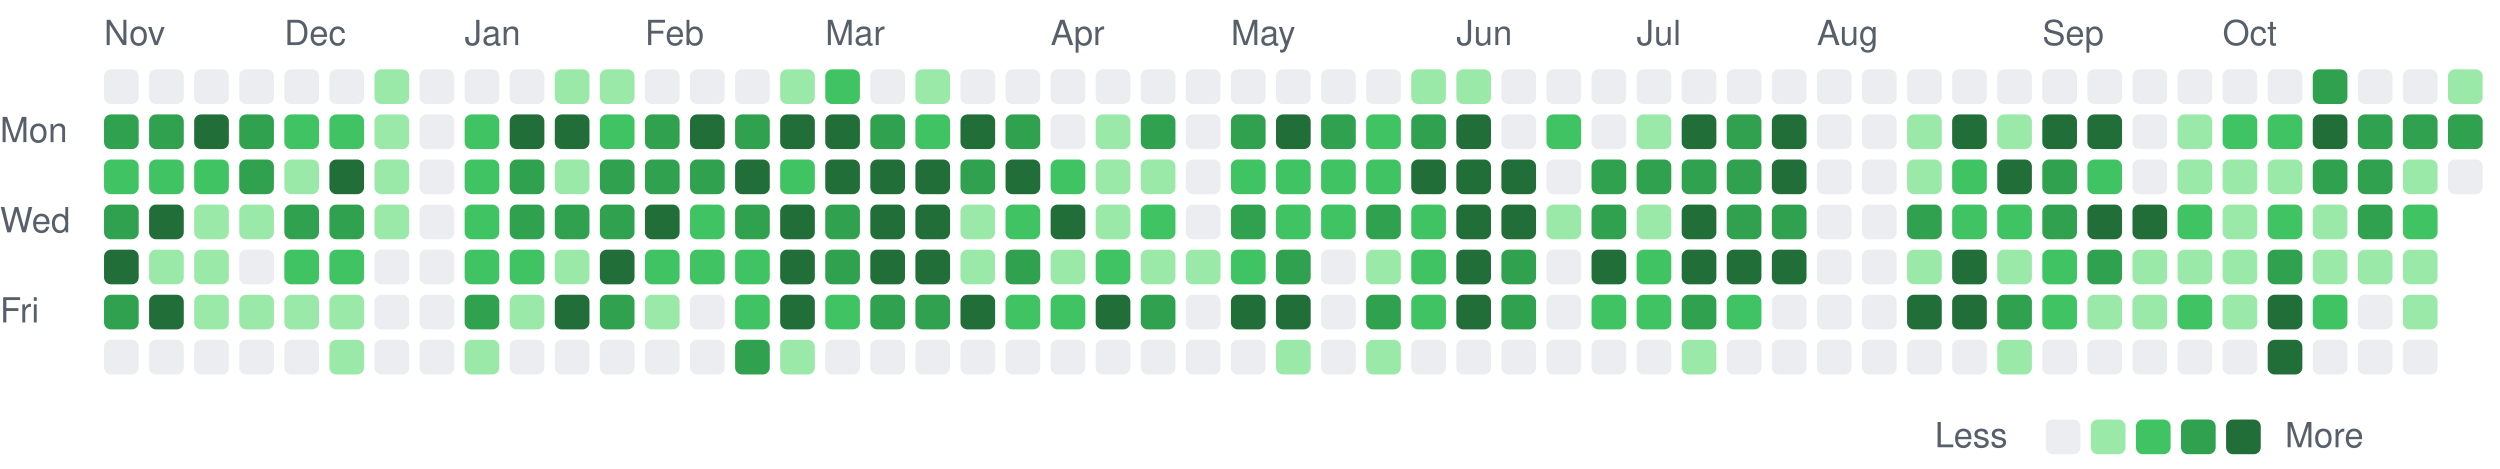
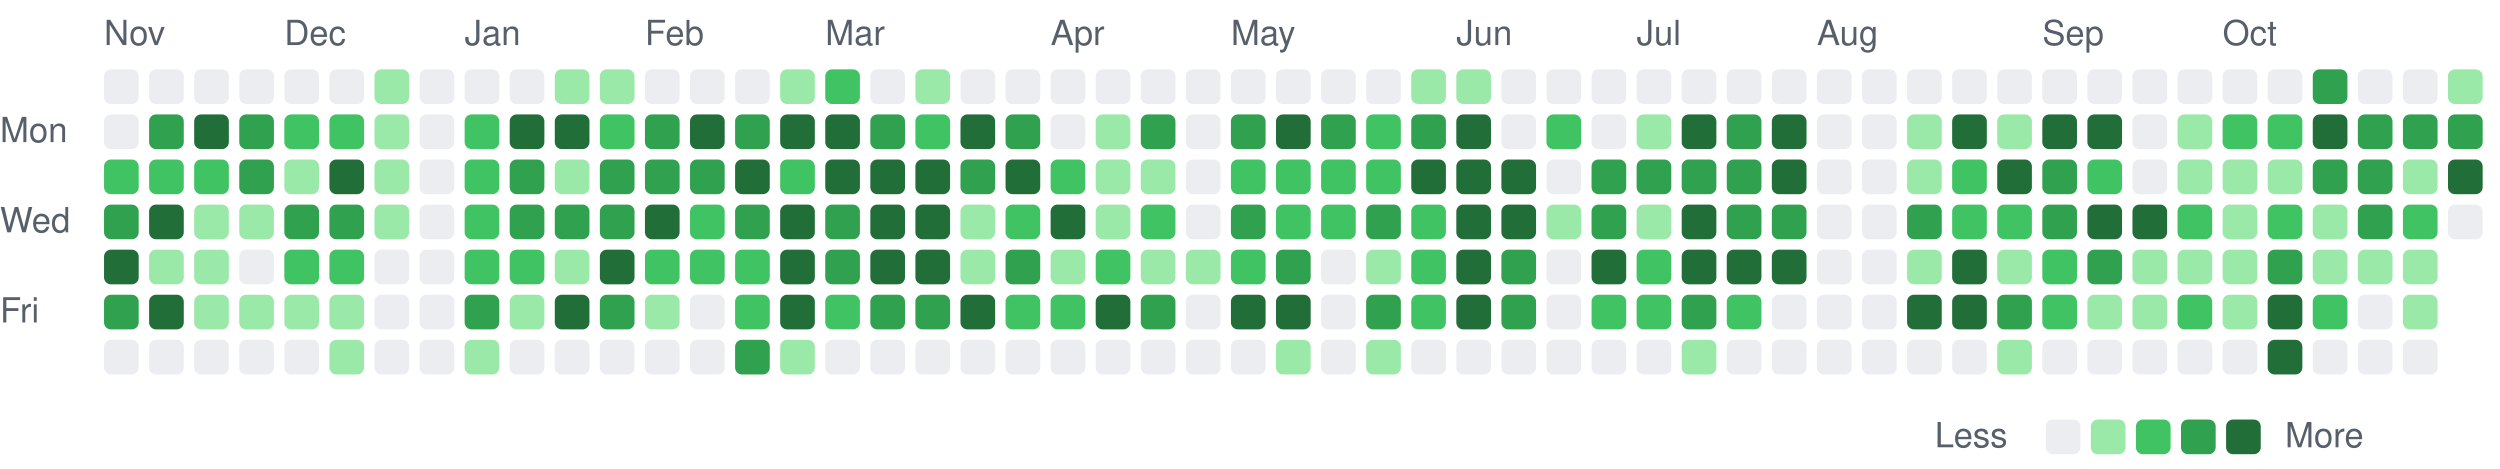
<svg xmlns="http://www.w3.org/2000/svg" viewBox="0 0 721 135" width="721" height="135" role="img" aria-label="Combined GitHub and GitLab contributions over the last year">
  <style>
text { font: 10px -apple-system, BlinkMacSystemFont, 'Segoe UI', Helvetica, Arial, sans-serif; fill: #57606a; }
.c0 { fill: #ebedf0; }
.c1 { fill: #9be9a8; }
.c2 { fill: #40c463; }
.c3 { fill: #30a14e; }
.c4 { fill: #216e39; }
@media (prefers-color-scheme: dark) {
text { fill: #acacac; }
.c0 { fill: #373737; }
.c1 { fill: #0e4429; }
.c2 { fill: #006d32; }
.c3 { fill: #26a641; }
.c4 { fill: #39d353; }
}
</style>
  <text x="30" y="13">Nov</text>
  <text x="82" y="13">Dec</text>
  <text x="134" y="13">Jan</text>
  <text x="186" y="13">Feb</text>
  <text x="238" y="13">Mar</text>
  <text x="303" y="13">Apr</text>
  <text x="355" y="13">May</text>
  <text x="420" y="13">Jun</text>
  <text x="472" y="13">Jul</text>
  <text x="524" y="13">Aug</text>
  <text x="589" y="13">Sep</text>
  <text x="641" y="13">Oct</text>
  <text x="0" y="41">Mon</text>
  <text x="0" y="67">Wed</text>
  <text x="0" y="93">Fri</text>
  <rect class="c0" x="30" y="20" width="10" height="10" rx="2" />
-   <rect class="c3" x="30" y="33" width="10" height="10" rx="2" />
+   <rect class="c0" x="30" y="33" width="10" height="10" rx="2" />
  <rect class="c2" x="30" y="46" width="10" height="10" rx="2" />
  <rect class="c3" x="30" y="59" width="10" height="10" rx="2" />
  <rect class="c4" x="30" y="72" width="10" height="10" rx="2" />
  <rect class="c3" x="30" y="85" width="10" height="10" rx="2" />
  <rect class="c0" x="30" y="98" width="10" height="10" rx="2" />
  <rect class="c0" x="43" y="20" width="10" height="10" rx="2" />
  <rect class="c3" x="43" y="33" width="10" height="10" rx="2" />
  <rect class="c2" x="43" y="46" width="10" height="10" rx="2" />
  <rect class="c4" x="43" y="59" width="10" height="10" rx="2" />
  <rect class="c1" x="43" y="72" width="10" height="10" rx="2" />
  <rect class="c4" x="43" y="85" width="10" height="10" rx="2" />
  <rect class="c0" x="43" y="98" width="10" height="10" rx="2" />
  <rect class="c0" x="56" y="20" width="10" height="10" rx="2" />
  <rect class="c4" x="56" y="33" width="10" height="10" rx="2" />
  <rect class="c2" x="56" y="46" width="10" height="10" rx="2" />
  <rect class="c1" x="56" y="59" width="10" height="10" rx="2" />
  <rect class="c1" x="56" y="72" width="10" height="10" rx="2" />
  <rect class="c1" x="56" y="85" width="10" height="10" rx="2" />
  <rect class="c0" x="56" y="98" width="10" height="10" rx="2" />
  <rect class="c0" x="69" y="20" width="10" height="10" rx="2" />
  <rect class="c3" x="69" y="33" width="10" height="10" rx="2" />
  <rect class="c3" x="69" y="46" width="10" height="10" rx="2" />
  <rect class="c1" x="69" y="59" width="10" height="10" rx="2" />
  <rect class="c0" x="69" y="72" width="10" height="10" rx="2" />
  <rect class="c1" x="69" y="85" width="10" height="10" rx="2" />
  <rect class="c0" x="69" y="98" width="10" height="10" rx="2" />
  <rect class="c0" x="82" y="20" width="10" height="10" rx="2" />
  <rect class="c2" x="82" y="33" width="10" height="10" rx="2" />
  <rect class="c1" x="82" y="46" width="10" height="10" rx="2" />
  <rect class="c3" x="82" y="59" width="10" height="10" rx="2" />
  <rect class="c2" x="82" y="72" width="10" height="10" rx="2" />
  <rect class="c1" x="82" y="85" width="10" height="10" rx="2" />
  <rect class="c0" x="82" y="98" width="10" height="10" rx="2" />
  <rect class="c0" x="95" y="20" width="10" height="10" rx="2" />
  <rect class="c2" x="95" y="33" width="10" height="10" rx="2" />
  <rect class="c4" x="95" y="46" width="10" height="10" rx="2" />
  <rect class="c3" x="95" y="59" width="10" height="10" rx="2" />
  <rect class="c2" x="95" y="72" width="10" height="10" rx="2" />
  <rect class="c1" x="95" y="85" width="10" height="10" rx="2" />
  <rect class="c1" x="95" y="98" width="10" height="10" rx="2" />
  <rect class="c1" x="108" y="20" width="10" height="10" rx="2" />
  <rect class="c1" x="108" y="33" width="10" height="10" rx="2" />
  <rect class="c1" x="108" y="46" width="10" height="10" rx="2" />
  <rect class="c1" x="108" y="59" width="10" height="10" rx="2" />
  <rect class="c0" x="108" y="72" width="10" height="10" rx="2" />
  <rect class="c0" x="108" y="85" width="10" height="10" rx="2" />
  <rect class="c0" x="108" y="98" width="10" height="10" rx="2" />
  <rect class="c0" x="121" y="20" width="10" height="10" rx="2" />
  <rect class="c0" x="121" y="33" width="10" height="10" rx="2" />
  <rect class="c0" x="121" y="46" width="10" height="10" rx="2" />
  <rect class="c0" x="121" y="59" width="10" height="10" rx="2" />
  <rect class="c0" x="121" y="72" width="10" height="10" rx="2" />
  <rect class="c0" x="121" y="85" width="10" height="10" rx="2" />
  <rect class="c0" x="121" y="98" width="10" height="10" rx="2" />
  <rect class="c0" x="134" y="20" width="10" height="10" rx="2" />
  <rect class="c2" x="134" y="33" width="10" height="10" rx="2" />
  <rect class="c2" x="134" y="46" width="10" height="10" rx="2" />
  <rect class="c2" x="134" y="59" width="10" height="10" rx="2" />
  <rect class="c2" x="134" y="72" width="10" height="10" rx="2" />
  <rect class="c3" x="134" y="85" width="10" height="10" rx="2" />
  <rect class="c1" x="134" y="98" width="10" height="10" rx="2" />
  <rect class="c0" x="147" y="20" width="10" height="10" rx="2" />
  <rect class="c4" x="147" y="33" width="10" height="10" rx="2" />
  <rect class="c3" x="147" y="46" width="10" height="10" rx="2" />
  <rect class="c3" x="147" y="59" width="10" height="10" rx="2" />
  <rect class="c2" x="147" y="72" width="10" height="10" rx="2" />
  <rect class="c1" x="147" y="85" width="10" height="10" rx="2" />
  <rect class="c0" x="147" y="98" width="10" height="10" rx="2" />
  <rect class="c1" x="160" y="20" width="10" height="10" rx="2" />
  <rect class="c4" x="160" y="33" width="10" height="10" rx="2" />
  <rect class="c1" x="160" y="46" width="10" height="10" rx="2" />
  <rect class="c3" x="160" y="59" width="10" height="10" rx="2" />
  <rect class="c1" x="160" y="72" width="10" height="10" rx="2" />
  <rect class="c4" x="160" y="85" width="10" height="10" rx="2" />
  <rect class="c0" x="160" y="98" width="10" height="10" rx="2" />
  <rect class="c1" x="173" y="20" width="10" height="10" rx="2" />
  <rect class="c2" x="173" y="33" width="10" height="10" rx="2" />
  <rect class="c3" x="173" y="46" width="10" height="10" rx="2" />
  <rect class="c3" x="173" y="59" width="10" height="10" rx="2" />
  <rect class="c4" x="173" y="72" width="10" height="10" rx="2" />
  <rect class="c3" x="173" y="85" width="10" height="10" rx="2" />
  <rect class="c0" x="173" y="98" width="10" height="10" rx="2" />
  <rect class="c0" x="186" y="20" width="10" height="10" rx="2" />
  <rect class="c3" x="186" y="33" width="10" height="10" rx="2" />
  <rect class="c3" x="186" y="46" width="10" height="10" rx="2" />
  <rect class="c4" x="186" y="59" width="10" height="10" rx="2" />
  <rect class="c2" x="186" y="72" width="10" height="10" rx="2" />
  <rect class="c1" x="186" y="85" width="10" height="10" rx="2" />
  <rect class="c0" x="186" y="98" width="10" height="10" rx="2" />
  <rect class="c0" x="199" y="20" width="10" height="10" rx="2" />
  <rect class="c4" x="199" y="33" width="10" height="10" rx="2" />
  <rect class="c3" x="199" y="46" width="10" height="10" rx="2" />
  <rect class="c2" x="199" y="59" width="10" height="10" rx="2" />
  <rect class="c2" x="199" y="72" width="10" height="10" rx="2" />
  <rect class="c0" x="199" y="85" width="10" height="10" rx="2" />
  <rect class="c0" x="199" y="98" width="10" height="10" rx="2" />
  <rect class="c0" x="212" y="20" width="10" height="10" rx="2" />
  <rect class="c3" x="212" y="33" width="10" height="10" rx="2" />
  <rect class="c4" x="212" y="46" width="10" height="10" rx="2" />
  <rect class="c3" x="212" y="59" width="10" height="10" rx="2" />
  <rect class="c2" x="212" y="72" width="10" height="10" rx="2" />
  <rect class="c2" x="212" y="85" width="10" height="10" rx="2" />
  <rect class="c3" x="212" y="98" width="10" height="10" rx="2" />
  <rect class="c1" x="225" y="20" width="10" height="10" rx="2" />
  <rect class="c4" x="225" y="33" width="10" height="10" rx="2" />
  <rect class="c2" x="225" y="46" width="10" height="10" rx="2" />
  <rect class="c4" x="225" y="59" width="10" height="10" rx="2" />
  <rect class="c4" x="225" y="72" width="10" height="10" rx="2" />
  <rect class="c4" x="225" y="85" width="10" height="10" rx="2" />
  <rect class="c1" x="225" y="98" width="10" height="10" rx="2" />
  <rect class="c2" x="238" y="20" width="10" height="10" rx="2" />
  <rect class="c4" x="238" y="33" width="10" height="10" rx="2" />
  <rect class="c4" x="238" y="46" width="10" height="10" rx="2" />
  <rect class="c3" x="238" y="59" width="10" height="10" rx="2" />
  <rect class="c3" x="238" y="72" width="10" height="10" rx="2" />
  <rect class="c2" x="238" y="85" width="10" height="10" rx="2" />
  <rect class="c0" x="238" y="98" width="10" height="10" rx="2" />
  <rect class="c0" x="251" y="20" width="10" height="10" rx="2" />
  <rect class="c3" x="251" y="33" width="10" height="10" rx="2" />
  <rect class="c4" x="251" y="46" width="10" height="10" rx="2" />
  <rect class="c4" x="251" y="59" width="10" height="10" rx="2" />
  <rect class="c4" x="251" y="72" width="10" height="10" rx="2" />
  <rect class="c3" x="251" y="85" width="10" height="10" rx="2" />
  <rect class="c0" x="251" y="98" width="10" height="10" rx="2" />
  <rect class="c1" x="264" y="20" width="10" height="10" rx="2" />
  <rect class="c2" x="264" y="33" width="10" height="10" rx="2" />
  <rect class="c4" x="264" y="46" width="10" height="10" rx="2" />
  <rect class="c4" x="264" y="59" width="10" height="10" rx="2" />
  <rect class="c4" x="264" y="72" width="10" height="10" rx="2" />
  <rect class="c3" x="264" y="85" width="10" height="10" rx="2" />
  <rect class="c0" x="264" y="98" width="10" height="10" rx="2" />
  <rect class="c0" x="277" y="20" width="10" height="10" rx="2" />
  <rect class="c4" x="277" y="33" width="10" height="10" rx="2" />
  <rect class="c3" x="277" y="46" width="10" height="10" rx="2" />
  <rect class="c1" x="277" y="59" width="10" height="10" rx="2" />
  <rect class="c1" x="277" y="72" width="10" height="10" rx="2" />
  <rect class="c4" x="277" y="85" width="10" height="10" rx="2" />
  <rect class="c0" x="277" y="98" width="10" height="10" rx="2" />
  <rect class="c0" x="290" y="20" width="10" height="10" rx="2" />
  <rect class="c3" x="290" y="33" width="10" height="10" rx="2" />
  <rect class="c4" x="290" y="46" width="10" height="10" rx="2" />
  <rect class="c2" x="290" y="59" width="10" height="10" rx="2" />
  <rect class="c3" x="290" y="72" width="10" height="10" rx="2" />
  <rect class="c2" x="290" y="85" width="10" height="10" rx="2" />
  <rect class="c0" x="290" y="98" width="10" height="10" rx="2" />
  <rect class="c0" x="303" y="20" width="10" height="10" rx="2" />
  <rect class="c0" x="303" y="33" width="10" height="10" rx="2" />
  <rect class="c2" x="303" y="46" width="10" height="10" rx="2" />
  <rect class="c4" x="303" y="59" width="10" height="10" rx="2" />
  <rect class="c1" x="303" y="72" width="10" height="10" rx="2" />
  <rect class="c2" x="303" y="85" width="10" height="10" rx="2" />
  <rect class="c0" x="303" y="98" width="10" height="10" rx="2" />
  <rect class="c0" x="316" y="20" width="10" height="10" rx="2" />
  <rect class="c1" x="316" y="33" width="10" height="10" rx="2" />
  <rect class="c1" x="316" y="46" width="10" height="10" rx="2" />
  <rect class="c1" x="316" y="59" width="10" height="10" rx="2" />
  <rect class="c2" x="316" y="72" width="10" height="10" rx="2" />
  <rect class="c4" x="316" y="85" width="10" height="10" rx="2" />
  <rect class="c0" x="316" y="98" width="10" height="10" rx="2" />
  <rect class="c0" x="329" y="20" width="10" height="10" rx="2" />
  <rect class="c3" x="329" y="33" width="10" height="10" rx="2" />
  <rect class="c1" x="329" y="46" width="10" height="10" rx="2" />
  <rect class="c2" x="329" y="59" width="10" height="10" rx="2" />
  <rect class="c1" x="329" y="72" width="10" height="10" rx="2" />
  <rect class="c3" x="329" y="85" width="10" height="10" rx="2" />
  <rect class="c0" x="329" y="98" width="10" height="10" rx="2" />
  <rect class="c0" x="342" y="20" width="10" height="10" rx="2" />
  <rect class="c0" x="342" y="33" width="10" height="10" rx="2" />
  <rect class="c0" x="342" y="46" width="10" height="10" rx="2" />
  <rect class="c0" x="342" y="59" width="10" height="10" rx="2" />
  <rect class="c1" x="342" y="72" width="10" height="10" rx="2" />
  <rect class="c0" x="342" y="85" width="10" height="10" rx="2" />
  <rect class="c0" x="342" y="98" width="10" height="10" rx="2" />
  <rect class="c0" x="355" y="20" width="10" height="10" rx="2" />
  <rect class="c3" x="355" y="33" width="10" height="10" rx="2" />
  <rect class="c2" x="355" y="46" width="10" height="10" rx="2" />
  <rect class="c3" x="355" y="59" width="10" height="10" rx="2" />
  <rect class="c2" x="355" y="72" width="10" height="10" rx="2" />
  <rect class="c4" x="355" y="85" width="10" height="10" rx="2" />
  <rect class="c0" x="355" y="98" width="10" height="10" rx="2" />
  <rect class="c0" x="368" y="20" width="10" height="10" rx="2" />
  <rect class="c4" x="368" y="33" width="10" height="10" rx="2" />
  <rect class="c2" x="368" y="46" width="10" height="10" rx="2" />
  <rect class="c2" x="368" y="59" width="10" height="10" rx="2" />
  <rect class="c3" x="368" y="72" width="10" height="10" rx="2" />
  <rect class="c4" x="368" y="85" width="10" height="10" rx="2" />
  <rect class="c1" x="368" y="98" width="10" height="10" rx="2" />
  <rect class="c0" x="381" y="20" width="10" height="10" rx="2" />
  <rect class="c3" x="381" y="33" width="10" height="10" rx="2" />
  <rect class="c2" x="381" y="46" width="10" height="10" rx="2" />
  <rect class="c2" x="381" y="59" width="10" height="10" rx="2" />
  <rect class="c0" x="381" y="72" width="10" height="10" rx="2" />
  <rect class="c0" x="381" y="85" width="10" height="10" rx="2" />
  <rect class="c0" x="381" y="98" width="10" height="10" rx="2" />
  <rect class="c0" x="394" y="20" width="10" height="10" rx="2" />
  <rect class="c2" x="394" y="33" width="10" height="10" rx="2" />
  <rect class="c2" x="394" y="46" width="10" height="10" rx="2" />
  <rect class="c3" x="394" y="59" width="10" height="10" rx="2" />
  <rect class="c1" x="394" y="72" width="10" height="10" rx="2" />
  <rect class="c3" x="394" y="85" width="10" height="10" rx="2" />
  <rect class="c1" x="394" y="98" width="10" height="10" rx="2" />
  <rect class="c1" x="407" y="20" width="10" height="10" rx="2" />
  <rect class="c3" x="407" y="33" width="10" height="10" rx="2" />
  <rect class="c4" x="407" y="46" width="10" height="10" rx="2" />
  <rect class="c2" x="407" y="59" width="10" height="10" rx="2" />
  <rect class="c2" x="407" y="72" width="10" height="10" rx="2" />
  <rect class="c2" x="407" y="85" width="10" height="10" rx="2" />
  <rect class="c0" x="407" y="98" width="10" height="10" rx="2" />
  <rect class="c1" x="420" y="20" width="10" height="10" rx="2" />
  <rect class="c4" x="420" y="33" width="10" height="10" rx="2" />
  <rect class="c4" x="420" y="46" width="10" height="10" rx="2" />
  <rect class="c4" x="420" y="59" width="10" height="10" rx="2" />
  <rect class="c4" x="420" y="72" width="10" height="10" rx="2" />
  <rect class="c4" x="420" y="85" width="10" height="10" rx="2" />
  <rect class="c0" x="420" y="98" width="10" height="10" rx="2" />
  <rect class="c0" x="433" y="20" width="10" height="10" rx="2" />
  <rect class="c0" x="433" y="33" width="10" height="10" rx="2" />
  <rect class="c4" x="433" y="46" width="10" height="10" rx="2" />
  <rect class="c4" x="433" y="59" width="10" height="10" rx="2" />
  <rect class="c3" x="433" y="72" width="10" height="10" rx="2" />
  <rect class="c3" x="433" y="85" width="10" height="10" rx="2" />
  <rect class="c0" x="433" y="98" width="10" height="10" rx="2" />
  <rect class="c0" x="446" y="20" width="10" height="10" rx="2" />
  <rect class="c2" x="446" y="33" width="10" height="10" rx="2" />
  <rect class="c0" x="446" y="46" width="10" height="10" rx="2" />
  <rect class="c1" x="446" y="59" width="10" height="10" rx="2" />
  <rect class="c0" x="446" y="72" width="10" height="10" rx="2" />
  <rect class="c0" x="446" y="85" width="10" height="10" rx="2" />
  <rect class="c0" x="446" y="98" width="10" height="10" rx="2" />
  <rect class="c0" x="459" y="20" width="10" height="10" rx="2" />
  <rect class="c0" x="459" y="33" width="10" height="10" rx="2" />
  <rect class="c3" x="459" y="46" width="10" height="10" rx="2" />
  <rect class="c3" x="459" y="59" width="10" height="10" rx="2" />
  <rect class="c4" x="459" y="72" width="10" height="10" rx="2" />
  <rect class="c2" x="459" y="85" width="10" height="10" rx="2" />
  <rect class="c0" x="459" y="98" width="10" height="10" rx="2" />
  <rect class="c0" x="472" y="20" width="10" height="10" rx="2" />
  <rect class="c1" x="472" y="33" width="10" height="10" rx="2" />
  <rect class="c3" x="472" y="46" width="10" height="10" rx="2" />
  <rect class="c1" x="472" y="59" width="10" height="10" rx="2" />
  <rect class="c2" x="472" y="72" width="10" height="10" rx="2" />
  <rect class="c2" x="472" y="85" width="10" height="10" rx="2" />
  <rect class="c0" x="472" y="98" width="10" height="10" rx="2" />
  <rect class="c0" x="485" y="20" width="10" height="10" rx="2" />
  <rect class="c4" x="485" y="33" width="10" height="10" rx="2" />
  <rect class="c3" x="485" y="46" width="10" height="10" rx="2" />
  <rect class="c4" x="485" y="59" width="10" height="10" rx="2" />
  <rect class="c4" x="485" y="72" width="10" height="10" rx="2" />
  <rect class="c3" x="485" y="85" width="10" height="10" rx="2" />
  <rect class="c1" x="485" y="98" width="10" height="10" rx="2" />
  <rect class="c0" x="498" y="20" width="10" height="10" rx="2" />
  <rect class="c3" x="498" y="33" width="10" height="10" rx="2" />
  <rect class="c3" x="498" y="46" width="10" height="10" rx="2" />
  <rect class="c3" x="498" y="59" width="10" height="10" rx="2" />
  <rect class="c4" x="498" y="72" width="10" height="10" rx="2" />
  <rect class="c2" x="498" y="85" width="10" height="10" rx="2" />
  <rect class="c0" x="498" y="98" width="10" height="10" rx="2" />
  <rect class="c0" x="511" y="20" width="10" height="10" rx="2" />
  <rect class="c4" x="511" y="33" width="10" height="10" rx="2" />
  <rect class="c4" x="511" y="46" width="10" height="10" rx="2" />
  <rect class="c3" x="511" y="59" width="10" height="10" rx="2" />
  <rect class="c4" x="511" y="72" width="10" height="10" rx="2" />
  <rect class="c0" x="511" y="85" width="10" height="10" rx="2" />
  <rect class="c0" x="511" y="98" width="10" height="10" rx="2" />
  <rect class="c0" x="524" y="20" width="10" height="10" rx="2" />
  <rect class="c0" x="524" y="33" width="10" height="10" rx="2" />
  <rect class="c0" x="524" y="46" width="10" height="10" rx="2" />
  <rect class="c0" x="524" y="59" width="10" height="10" rx="2" />
  <rect class="c0" x="524" y="72" width="10" height="10" rx="2" />
  <rect class="c0" x="524" y="85" width="10" height="10" rx="2" />
  <rect class="c0" x="524" y="98" width="10" height="10" rx="2" />
  <rect class="c0" x="537" y="20" width="10" height="10" rx="2" />
  <rect class="c0" x="537" y="33" width="10" height="10" rx="2" />
  <rect class="c0" x="537" y="46" width="10" height="10" rx="2" />
  <rect class="c0" x="537" y="59" width="10" height="10" rx="2" />
  <rect class="c0" x="537" y="72" width="10" height="10" rx="2" />
  <rect class="c0" x="537" y="85" width="10" height="10" rx="2" />
  <rect class="c0" x="537" y="98" width="10" height="10" rx="2" />
  <rect class="c0" x="550" y="20" width="10" height="10" rx="2" />
  <rect class="c1" x="550" y="33" width="10" height="10" rx="2" />
  <rect class="c1" x="550" y="46" width="10" height="10" rx="2" />
  <rect class="c3" x="550" y="59" width="10" height="10" rx="2" />
  <rect class="c1" x="550" y="72" width="10" height="10" rx="2" />
  <rect class="c4" x="550" y="85" width="10" height="10" rx="2" />
  <rect class="c0" x="550" y="98" width="10" height="10" rx="2" />
  <rect class="c0" x="563" y="20" width="10" height="10" rx="2" />
  <rect class="c4" x="563" y="33" width="10" height="10" rx="2" />
  <rect class="c2" x="563" y="46" width="10" height="10" rx="2" />
  <rect class="c2" x="563" y="59" width="10" height="10" rx="2" />
  <rect class="c4" x="563" y="72" width="10" height="10" rx="2" />
  <rect class="c4" x="563" y="85" width="10" height="10" rx="2" />
  <rect class="c0" x="563" y="98" width="10" height="10" rx="2" />
  <rect class="c0" x="576" y="20" width="10" height="10" rx="2" />
  <rect class="c1" x="576" y="33" width="10" height="10" rx="2" />
  <rect class="c4" x="576" y="46" width="10" height="10" rx="2" />
  <rect class="c2" x="576" y="59" width="10" height="10" rx="2" />
  <rect class="c1" x="576" y="72" width="10" height="10" rx="2" />
  <rect class="c3" x="576" y="85" width="10" height="10" rx="2" />
  <rect class="c1" x="576" y="98" width="10" height="10" rx="2" />
  <rect class="c0" x="589" y="20" width="10" height="10" rx="2" />
  <rect class="c4" x="589" y="33" width="10" height="10" rx="2" />
  <rect class="c3" x="589" y="46" width="10" height="10" rx="2" />
  <rect class="c3" x="589" y="59" width="10" height="10" rx="2" />
  <rect class="c2" x="589" y="72" width="10" height="10" rx="2" />
  <rect class="c2" x="589" y="85" width="10" height="10" rx="2" />
  <rect class="c0" x="589" y="98" width="10" height="10" rx="2" />
  <rect class="c0" x="602" y="20" width="10" height="10" rx="2" />
  <rect class="c4" x="602" y="33" width="10" height="10" rx="2" />
  <rect class="c2" x="602" y="46" width="10" height="10" rx="2" />
  <rect class="c4" x="602" y="59" width="10" height="10" rx="2" />
  <rect class="c3" x="602" y="72" width="10" height="10" rx="2" />
  <rect class="c1" x="602" y="85" width="10" height="10" rx="2" />
  <rect class="c0" x="602" y="98" width="10" height="10" rx="2" />
  <rect class="c0" x="615" y="20" width="10" height="10" rx="2" />
  <rect class="c0" x="615" y="33" width="10" height="10" rx="2" />
  <rect class="c0" x="615" y="46" width="10" height="10" rx="2" />
  <rect class="c4" x="615" y="59" width="10" height="10" rx="2" />
  <rect class="c1" x="615" y="72" width="10" height="10" rx="2" />
  <rect class="c1" x="615" y="85" width="10" height="10" rx="2" />
  <rect class="c0" x="615" y="98" width="10" height="10" rx="2" />
  <rect class="c0" x="628" y="20" width="10" height="10" rx="2" />
  <rect class="c1" x="628" y="33" width="10" height="10" rx="2" />
  <rect class="c1" x="628" y="46" width="10" height="10" rx="2" />
  <rect class="c2" x="628" y="59" width="10" height="10" rx="2" />
  <rect class="c1" x="628" y="72" width="10" height="10" rx="2" />
  <rect class="c2" x="628" y="85" width="10" height="10" rx="2" />
  <rect class="c0" x="628" y="98" width="10" height="10" rx="2" />
  <rect class="c0" x="641" y="20" width="10" height="10" rx="2" />
  <rect class="c2" x="641" y="33" width="10" height="10" rx="2" />
  <rect class="c1" x="641" y="46" width="10" height="10" rx="2" />
  <rect class="c1" x="641" y="59" width="10" height="10" rx="2" />
  <rect class="c1" x="641" y="72" width="10" height="10" rx="2" />
  <rect class="c1" x="641" y="85" width="10" height="10" rx="2" />
  <rect class="c0" x="641" y="98" width="10" height="10" rx="2" />
  <rect class="c0" x="654" y="20" width="10" height="10" rx="2" />
  <rect class="c2" x="654" y="33" width="10" height="10" rx="2" />
  <rect class="c1" x="654" y="46" width="10" height="10" rx="2" />
  <rect class="c2" x="654" y="59" width="10" height="10" rx="2" />
  <rect class="c3" x="654" y="72" width="10" height="10" rx="2" />
  <rect class="c4" x="654" y="85" width="10" height="10" rx="2" />
  <rect class="c4" x="654" y="98" width="10" height="10" rx="2" />
  <rect class="c3" x="667" y="20" width="10" height="10" rx="2" />
  <rect class="c4" x="667" y="33" width="10" height="10" rx="2" />
  <rect class="c3" x="667" y="46" width="10" height="10" rx="2" />
  <rect class="c1" x="667" y="59" width="10" height="10" rx="2" />
  <rect class="c1" x="667" y="72" width="10" height="10" rx="2" />
  <rect class="c2" x="667" y="85" width="10" height="10" rx="2" />
  <rect class="c0" x="667" y="98" width="10" height="10" rx="2" />
  <rect class="c0" x="680" y="20" width="10" height="10" rx="2" />
  <rect class="c3" x="680" y="33" width="10" height="10" rx="2" />
  <rect class="c3" x="680" y="46" width="10" height="10" rx="2" />
  <rect class="c3" x="680" y="59" width="10" height="10" rx="2" />
  <rect class="c1" x="680" y="72" width="10" height="10" rx="2" />
  <rect class="c0" x="680" y="85" width="10" height="10" rx="2" />
  <rect class="c0" x="680" y="98" width="10" height="10" rx="2" />
  <rect class="c0" x="693" y="20" width="10" height="10" rx="2" />
  <rect class="c3" x="693" y="33" width="10" height="10" rx="2" />
  <rect class="c1" x="693" y="46" width="10" height="10" rx="2" />
  <rect class="c2" x="693" y="59" width="10" height="10" rx="2" />
  <rect class="c1" x="693" y="72" width="10" height="10" rx="2" />
  <rect class="c1" x="693" y="85" width="10" height="10" rx="2" />
  <rect class="c0" x="693" y="98" width="10" height="10" rx="2" />
  <rect class="c1" x="706" y="20" width="10" height="10" rx="2" />
  <rect class="c3" x="706" y="33" width="10" height="10" rx="2" />
-   <rect class="c0" x="706" y="46" width="10" height="10" rx="2" />
+   <rect class="c4" x="706" y="46" width="10" height="10" rx="2" />
+   <rect class="c0" x="706" y="59" width="10" height="10" rx="2" />
  <text x="558" y="129">Less</text>
  <rect class="c0" x="590" y="121" width="10" height="10" rx="2" />
  <rect class="c1" x="603" y="121" width="10" height="10" rx="2" />
  <rect class="c2" x="616" y="121" width="10" height="10" rx="2" />
  <rect class="c3" x="629" y="121" width="10" height="10" rx="2" />
  <rect class="c4" x="642" y="121" width="10" height="10" rx="2" />
  <text x="659" y="129">More</text>
</svg>
